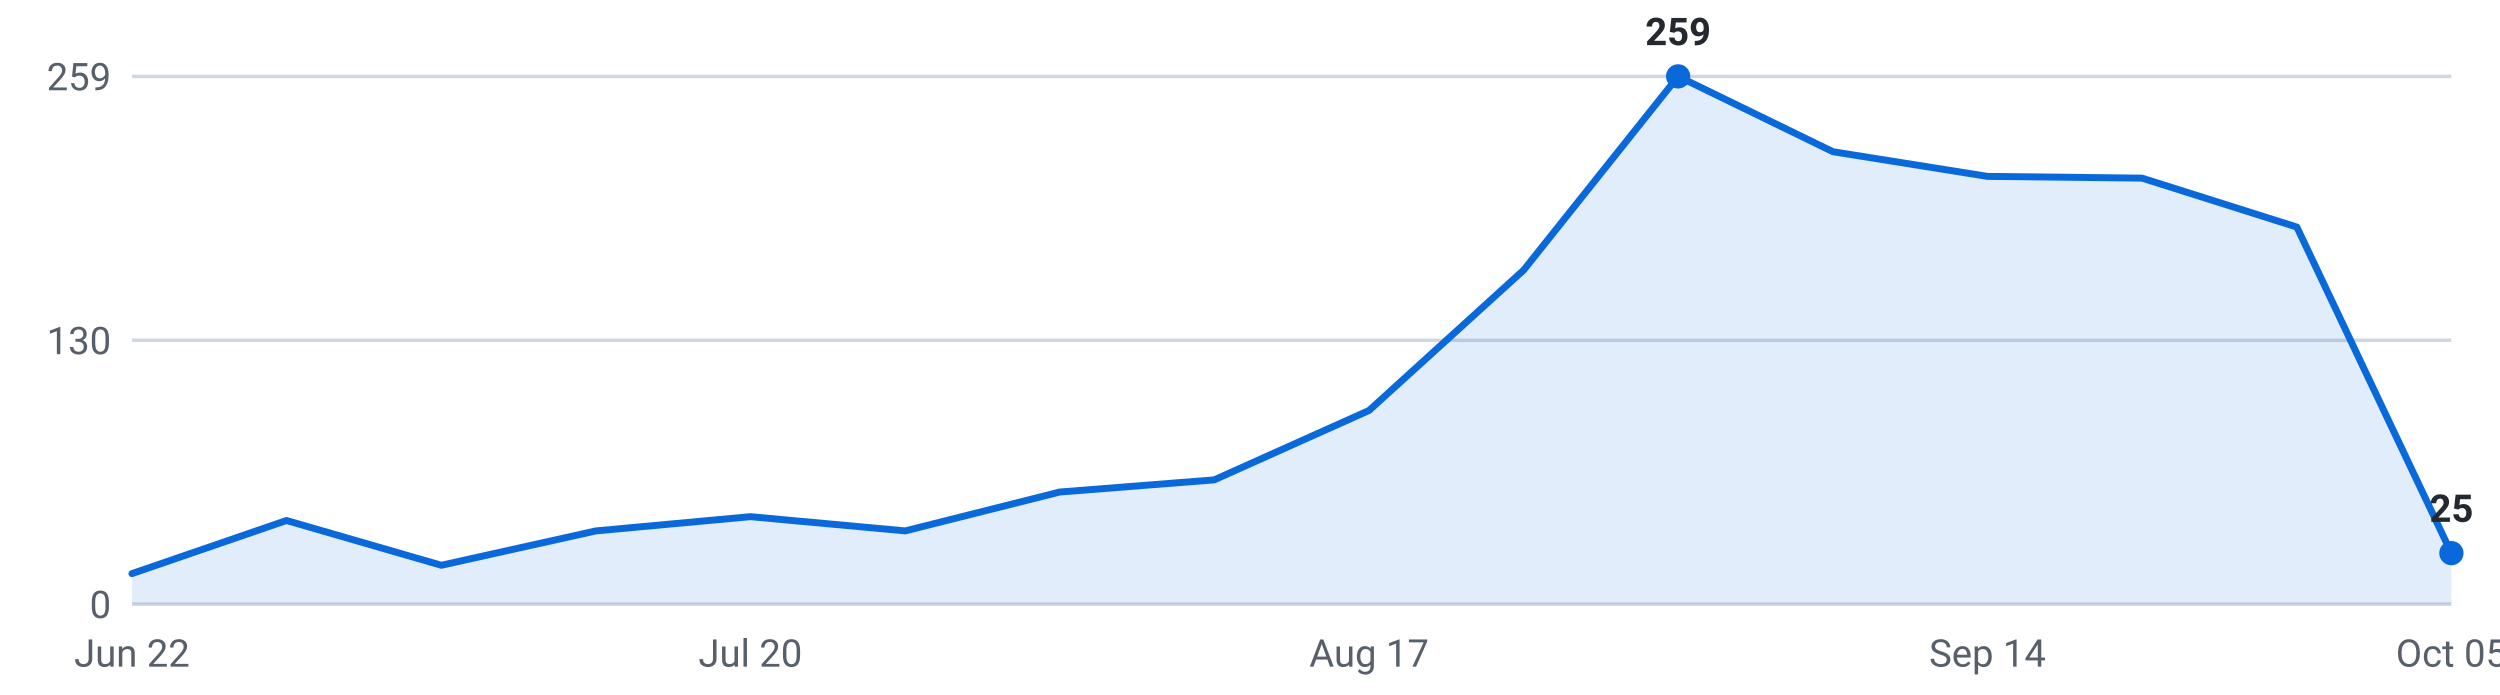
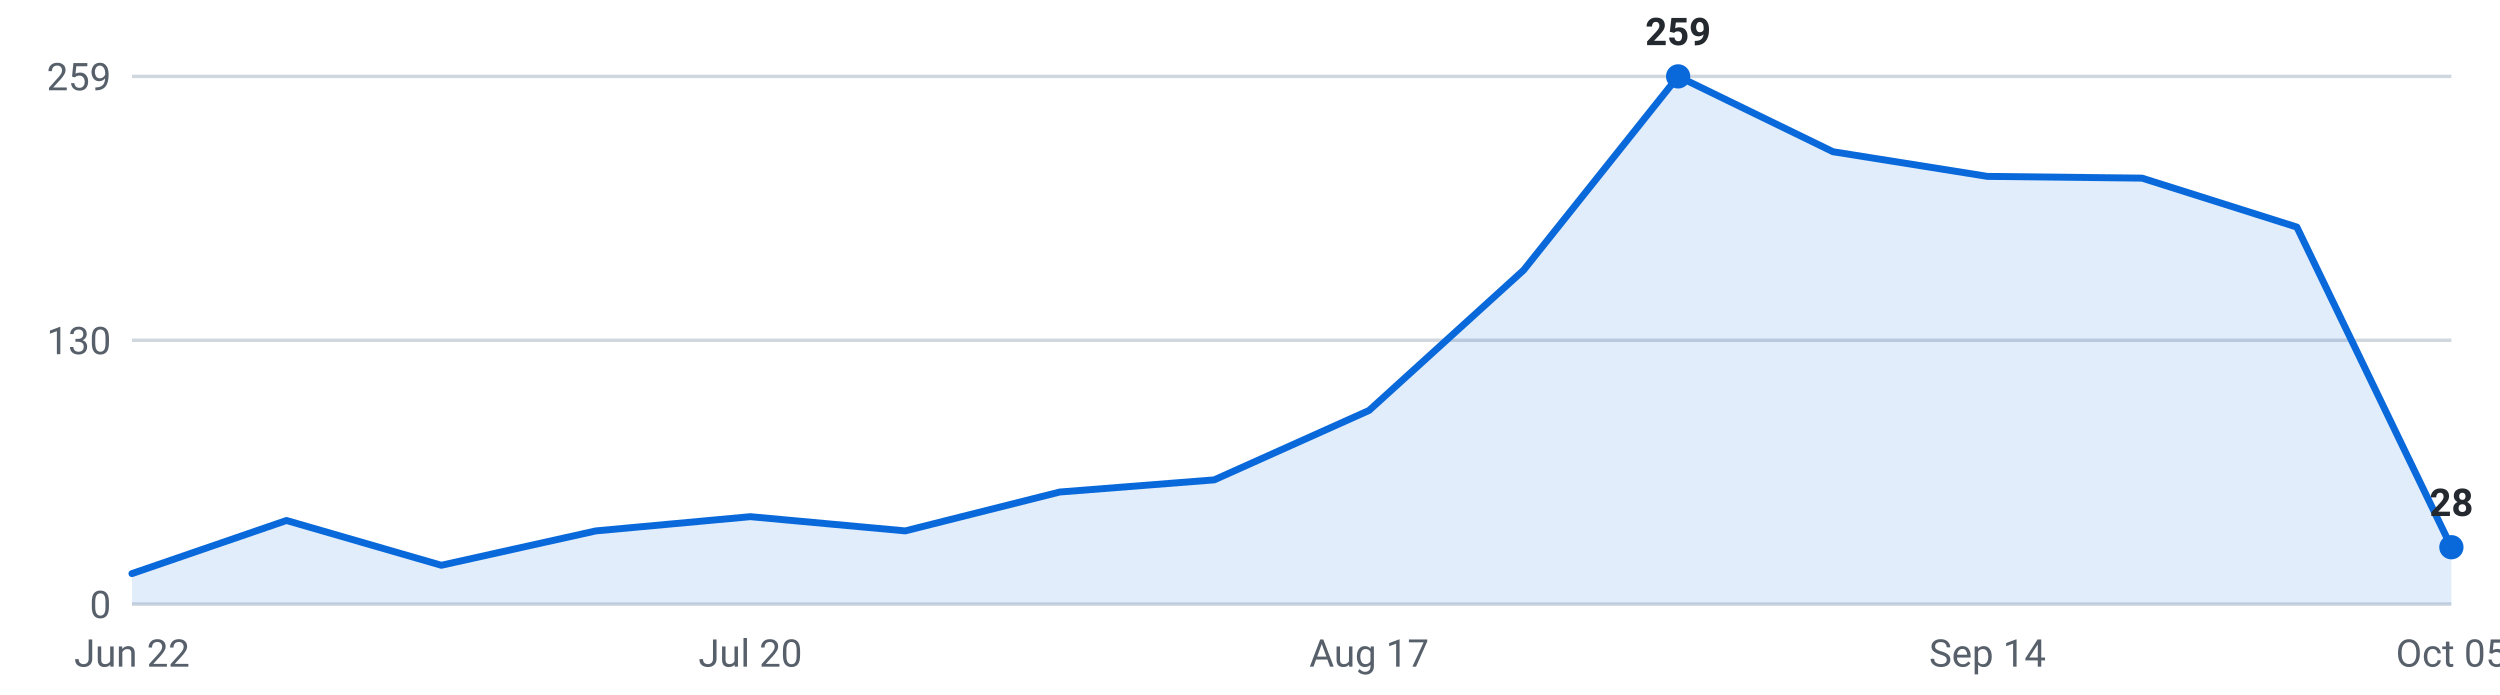
<svg xmlns="http://www.w3.org/2000/svg" viewBox="0 0 720 200" width="720" height="200" role="img" aria-label="Internships posted per week, last 16 weeks">
  <g font-family="-apple-system,Segoe UI,Roboto,sans-serif" font-size="11">
    <line x1="38" y1="174.0" x2="706" y2="174.0" stroke="#d0d7de" stroke-width="1" />
    <text x="32" y="178.0" text-anchor="end" fill="#57606a">0</text>
    <line x1="38" y1="98.0" x2="706" y2="98.0" stroke="#d0d7de" stroke-width="1" />
    <text x="32" y="102.0" text-anchor="end" fill="#57606a">130</text>
    <line x1="38" y1="22.0" x2="706" y2="22.0" stroke="#d0d7de" stroke-width="1" />
    <text x="32" y="26.0" text-anchor="end" fill="#57606a">259</text>
-     <path d="M38.0,174 L38.0,165.2 L82.5,149.9 L127.1,162.8 L171.6,152.9 L216.1,148.8 L260.7,152.9 L305.2,141.7 L349.7,138.2 L394.3,118.2 L438.8,77.8 L483.3,22.0 L527.9,43.7 L572.4,50.8 L616.9,51.3 L661.5,65.4 L706.0,159.3 L706.0,174 Z" fill="#0969da" fill-opacity="0.12" />
-     <polyline points="38.0,165.2 82.5,149.9 127.1,162.8 171.6,152.9 216.1,148.8 260.7,152.9 305.2,141.7 349.7,138.2 394.3,118.2 438.8,77.8 483.3,22.0 527.9,43.7 572.4,50.8 616.9,51.3 661.5,65.4 706.0,159.3" fill="none" stroke="#0969da" stroke-width="2" stroke-linejoin="round" stroke-linecap="round" />
+     <path d="M38.0,174 L38.0,165.2 L82.5,149.9 L127.1,162.8 L171.6,152.9 L216.1,148.8 L260.7,152.9 L305.2,141.7 L349.7,138.2 L394.3,118.2 L438.8,77.8 L483.3,22.0 L527.9,43.7 L572.4,50.8 L616.9,51.3 L661.5,65.4 L706.0,157.6 L706.0,174 Z" fill="#0969da" fill-opacity="0.12" />
+     <polyline points="38.0,165.2 82.5,149.9 127.1,162.8 171.6,152.9 216.1,148.8 260.7,152.9 305.2,141.7 349.7,138.2 394.3,118.2 438.8,77.8 483.3,22.0 527.9,43.7 572.4,50.8 616.9,51.3 661.5,65.4 706.0,157.6" fill="none" stroke="#0969da" stroke-width="2" stroke-linejoin="round" stroke-linecap="round" />
    <circle cx="483.3" cy="22.0" r="3.5" fill="#0969da" />
    <text x="483.3" y="13.0" text-anchor="middle" fill="#24292f" font-weight="600">259</text>
-     <circle cx="706.0" cy="159.3" r="3.5" fill="#0969da" />
-     <text x="706.0" y="150.3" text-anchor="middle" fill="#24292f" font-weight="600">25</text>
+     <circle cx="706.0" cy="157.6" r="3.5" fill="#0969da" />
+     <text x="706.0" y="148.6" text-anchor="middle" fill="#24292f" font-weight="600">28</text>
    <text x="38.0" y="192" text-anchor="middle" fill="#57606a">Jun 22</text>
    <text x="216.1" y="192" text-anchor="middle" fill="#57606a">Jul 20</text>
    <text x="394.3" y="192" text-anchor="middle" fill="#57606a">Aug 17</text>
    <text x="572.4" y="192" text-anchor="middle" fill="#57606a">Sep 14</text>
    <text x="706.0" y="192" text-anchor="middle" fill="#57606a">Oct 05</text>
  </g>
</svg>
